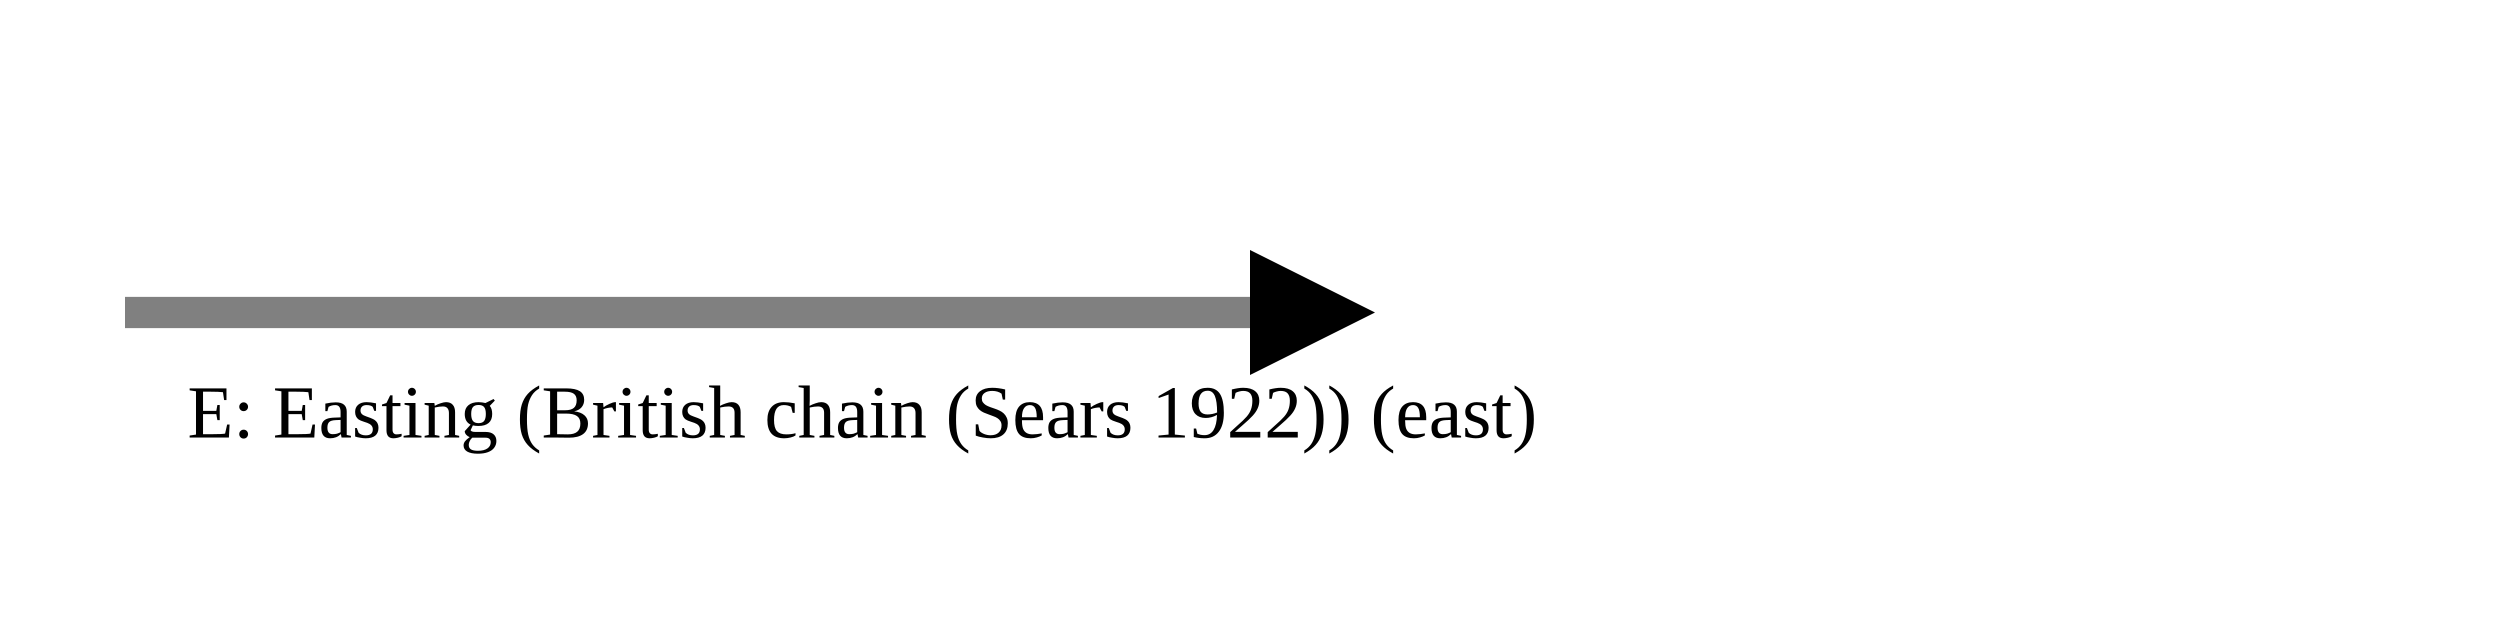
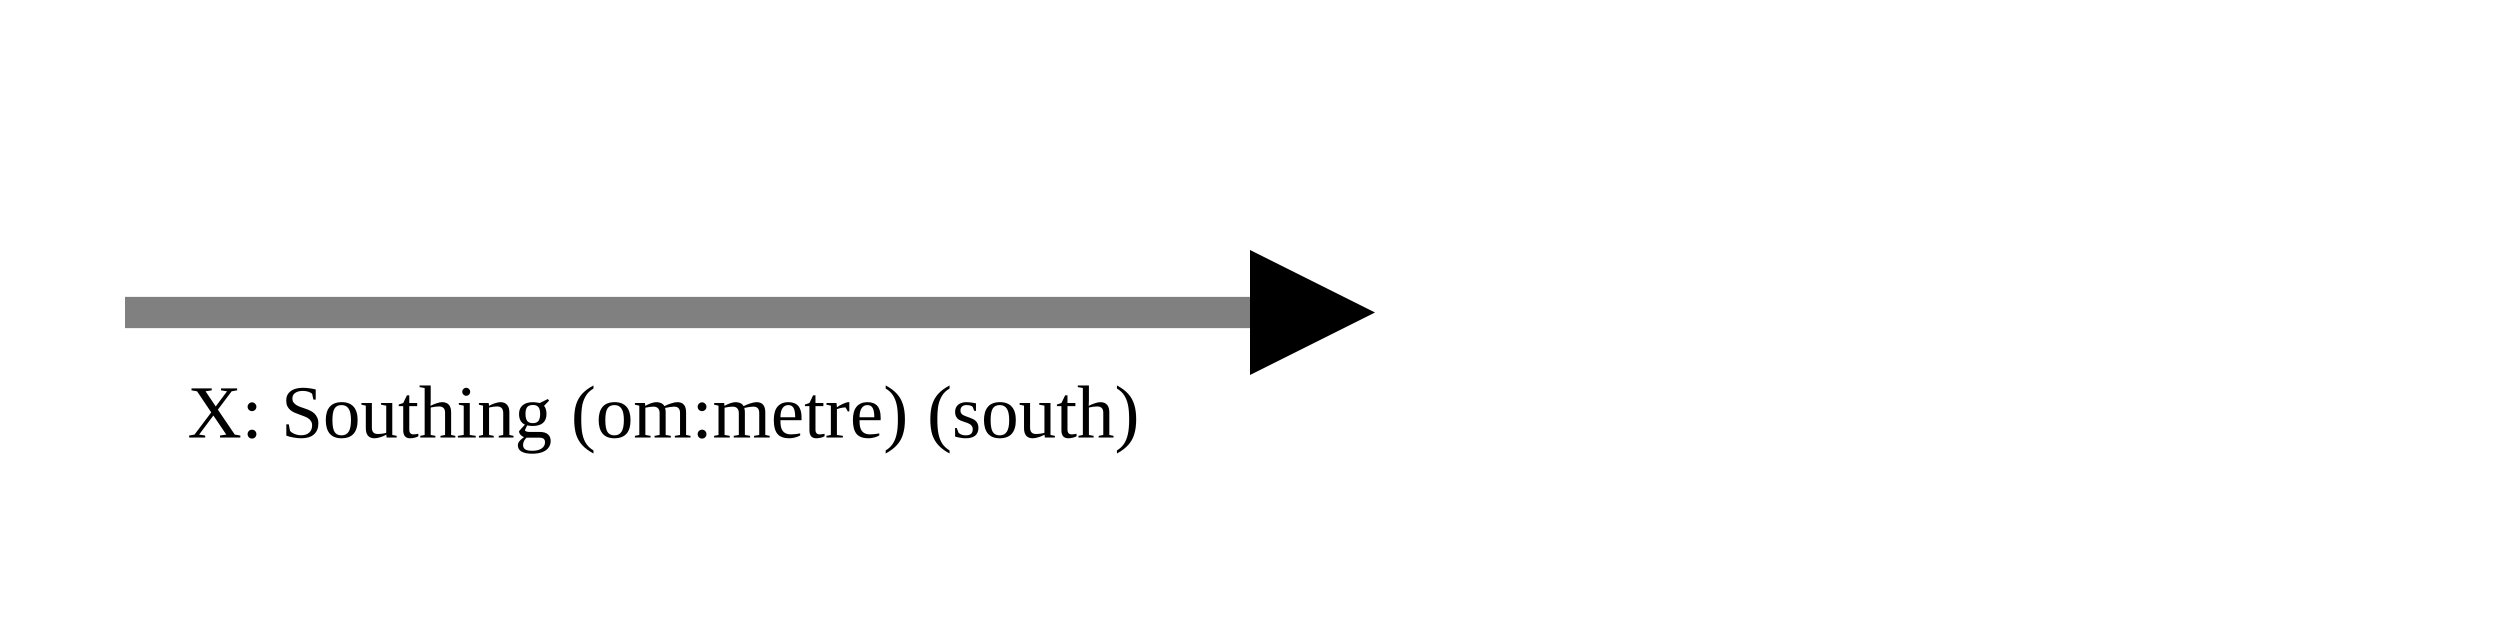
<svg xmlns="http://www.w3.org/2000/svg" version="1.1" width="400" height="100" viewbox="0 0 275 100">
  <defs>
    <marker id="arrowhead" markerWidth="10" markerHeight="7" refX="0" refY="2" orient="auto">
      <polygon points="0 0, 4 2, 0 4" />
    </marker>
  </defs>
  <line x1="20" y1="50" x2="200" y2="50" stroke="gray" stroke-width="5" marker-end="url(#arrowhead)" />
-   <text x="30" y="70" class="small">E: Easting (British chain (Sears 1922)) (east)</text>
+   <text x="30" y="70" class="small">X: Southing (om:metre) (south)</text>
</svg>
